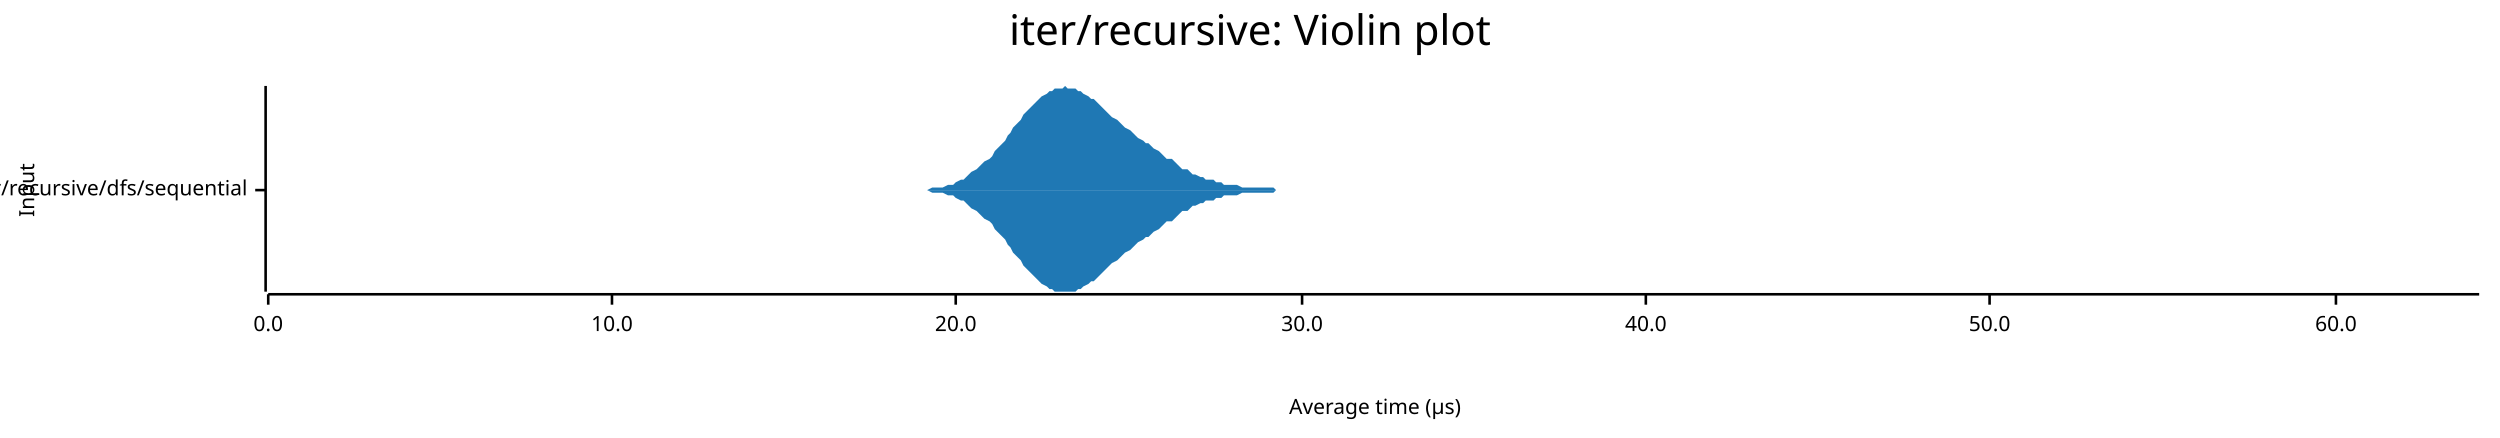
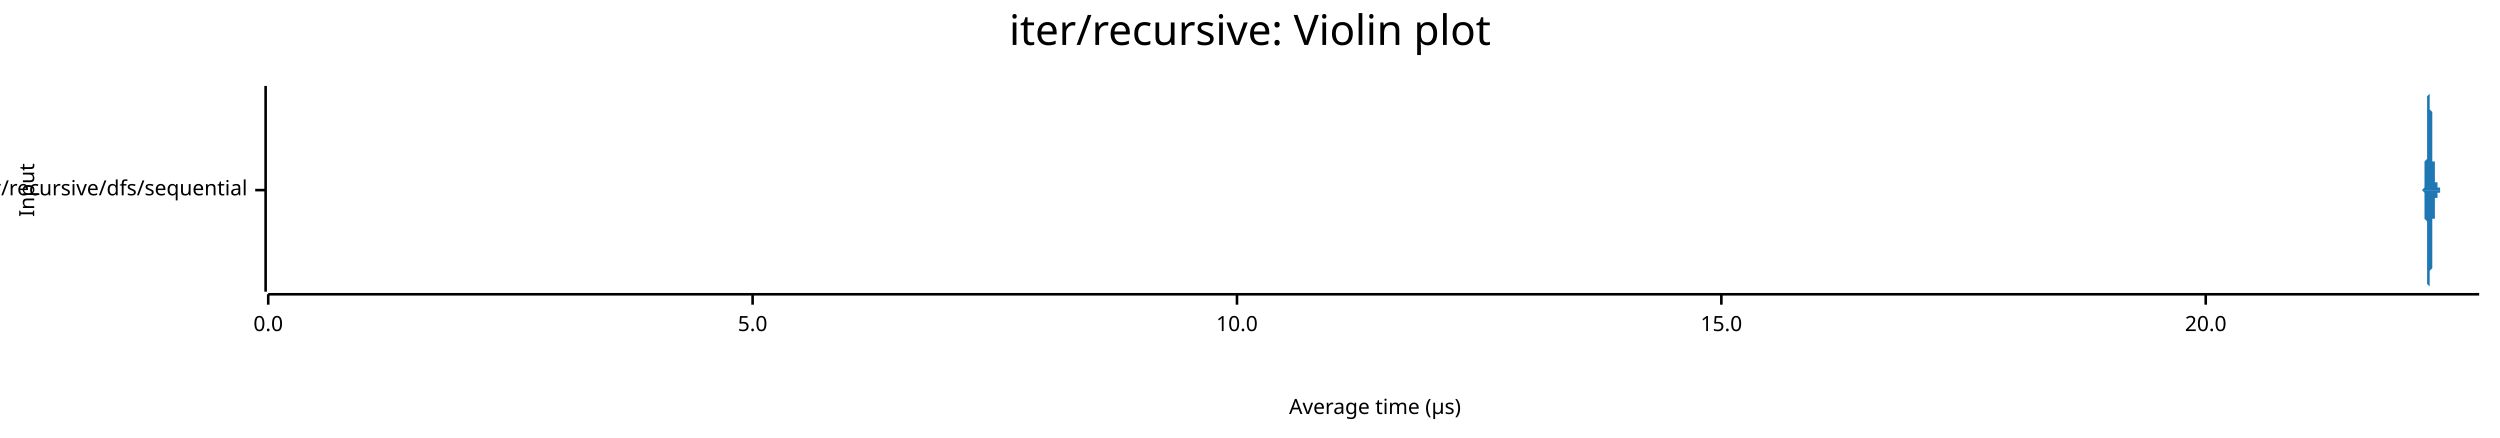
<svg xmlns="http://www.w3.org/2000/svg" width="960" height="168" viewBox="0 0 960 168">
  <text x="480" y="5" dy="0.76em" text-anchor="middle" font-family="sans-serif" font-size="16.129" opacity="1" fill="#000000">
iter/recursive: Violin plot
</text>
  <text x="7" y="73" dy="0.76em" text-anchor="middle" font-family="sans-serif" font-size="8.065" opacity="1" fill="#000000" transform="rotate(270, 7, 73)">
Input
</text>
  <text x="528" y="161" dy="-0.5ex" text-anchor="middle" font-family="sans-serif" font-size="8.065" opacity="1" fill="#000000">
Average time (µs)
</text>
  <polyline fill="none" opacity="1" stroke="#000000" stroke-width="1" points="102,33 102,112 " />
  <text x="95" y="73" dy="0.5ex" text-anchor="end" font-family="sans-serif" font-size="8.065" opacity="1" fill="#000000">
iter/recursive/dfs/sequential
</text>
  <polyline fill="none" opacity="1" stroke="#000000" stroke-width="1" points="98,73 102,73 " />
  <polyline fill="none" opacity="1" stroke="#000000" stroke-width="1" points="103,113 952,113 " />
  <text x="103" y="121" dy="0.76em" text-anchor="middle" font-family="sans-serif" font-size="8.065" opacity="1" fill="#000000">
0.0
</text>
  <polyline fill="none" opacity="1" stroke="#000000" stroke-width="1" points="103,113 103,117 " />
-   <text x="235" y="121" dy="0.76em" text-anchor="middle" font-family="sans-serif" font-size="8.065" opacity="1" fill="#000000">
+   <text x="289" y="121" dy="0.76em" text-anchor="middle" font-family="sans-serif" font-size="8.065" opacity="1" fill="#000000">
+ 5.0
+ </text>
+   <polyline fill="none" opacity="1" stroke="#000000" stroke-width="1" points="289,113 289,117 " />
+   <text x="475" y="121" dy="0.76em" text-anchor="middle" font-family="sans-serif" font-size="8.065" opacity="1" fill="#000000">
10.0
</text>
-   <polyline fill="none" opacity="1" stroke="#000000" stroke-width="1" points="235,113 235,117 " />
-   <text x="367" y="121" dy="0.76em" text-anchor="middle" font-family="sans-serif" font-size="8.065" opacity="1" fill="#000000">
+   <polyline fill="none" opacity="1" stroke="#000000" stroke-width="1" points="475,113 475,117 " />
+   <text x="661" y="121" dy="0.76em" text-anchor="middle" font-family="sans-serif" font-size="8.065" opacity="1" fill="#000000">
+ 15.0
+ </text>
+   <polyline fill="none" opacity="1" stroke="#000000" stroke-width="1" points="661,113 661,117 " />
+   <text x="847" y="121" dy="0.76em" text-anchor="middle" font-family="sans-serif" font-size="8.065" opacity="1" fill="#000000">
20.0
</text>
-   <polyline fill="none" opacity="1" stroke="#000000" stroke-width="1" points="367,113 367,117 " />
-   <text x="500" y="121" dy="0.76em" text-anchor="middle" font-family="sans-serif" font-size="8.065" opacity="1" fill="#000000">
- 30.0
- </text>
-   <polyline fill="none" opacity="1" stroke="#000000" stroke-width="1" points="500,113 500,117 " />
-   <text x="632" y="121" dy="0.76em" text-anchor="middle" font-family="sans-serif" font-size="8.065" opacity="1" fill="#000000">
- 40.0
- </text>
-   <polyline fill="none" opacity="1" stroke="#000000" stroke-width="1" points="632,113 632,117 " />
-   <text x="764" y="121" dy="0.76em" text-anchor="middle" font-family="sans-serif" font-size="8.065" opacity="1" fill="#000000">
- 50.0
- </text>
-   <polyline fill="none" opacity="1" stroke="#000000" stroke-width="1" points="764,113 764,117 " />
-   <text x="897" y="121" dy="0.76em" text-anchor="middle" font-family="sans-serif" font-size="8.065" opacity="1" fill="#000000">
- 60.0
- </text>
-   <polyline fill="none" opacity="1" stroke="#000000" stroke-width="1" points="897,113 897,117 " />
-   <polygon opacity="1" fill="#1F78B4" points="339,73 340,73 342,73 343,73 344,73 345,73 346,73 348,73 349,73 350,73 351,73 353,73 354,73 355,73 356,73 358,72 359,72 360,72 361,72 362,72 364,71 365,71 366,71 367,70 369,69 370,69 371,68 372,67 373,66 375,65 376,64 377,63 378,62 380,61 381,60 382,58 383,57 385,55 386,54 387,52 388,51 389,49 391,47 392,46 393,44 394,43 396,41 397,40 398,39 399,38 400,37 402,36 403,35 404,35 405,34 407,34 408,34 409,33 410,34 412,34 413,34 414,35 415,35 416,36 418,37 419,38 420,38 421,39 423,41 424,42 425,43 426,44 427,45 429,46 430,47 431,48 432,49 434,50 435,51 436,52 437,53 439,54 440,55 441,55 442,56 443,57 445,58 446,59 447,60 448,61 450,61 451,62 452,63 453,64 454,65 456,65 457,66 458,67 459,67 461,68 462,68 463,69 464,69 466,69 467,70 468,70 469,70 470,71 472,71 473,71 474,71 475,71 477,72 478,72 479,72 480,72 481,72 483,72 484,72 485,72 486,72 488,72 489,72 490,73 491,73 493,73 494,73 495,73 496,73 497,73 499,73 500,73 501,73 502,73 504,73 505,73 506,73 507,73 508,73 510,73 511,73 512,73 513,73 515,73 516,73 517,73 518,73 520,73 521,73 522,73 523,73 524,73 526,73 527,73 528,73 529,73 531,73 532,73 533,73 534,73 535,73 537,73 538,73 539,73 540,73 542,73 543,73 544,73 545,73 547,73 548,73 549,73 550,73 551,73 553,73 554,73 555,73 556,73 558,73 559,73 560,73 561,73 562,73 564,73 565,73 566,73 567,73 569,73 570,73 571,73 572,73 574,73 575,73 576,73 577,73 578,73 580,73 581,73 582,73 583,73 585,73 586,73 587,73 588,73 589,73 591,73 592,73 593,73 594,73 596,73 597,73 598,73 599,73 601,73 602,73 603,73 604,73 605,73 607,73 608,73 609,73 610,73 612,73 613,73 614,73 615,73 616,73 618,73 619,73 620,73 621,73 623,73 624,73 625,73 626,73 628,73 629,73 630,73 631,73 632,73 634,73 635,73 636,73 637,73 639,73 640,73 641,73 642,73 643,73 645,73 646,73 647,73 648,73 650,73 651,73 652,73 653,73 655,73 656,73 657,73 658,73 659,73 661,73 662,73 663,73 664,73 666,73 667,73 668,73 669,73 670,73 672,73 673,73 674,73 675,73 677,73 678,73 679,73 680,73 682,73 683,73 684,73 685,73 686,73 688,73 689,73 690,73 691,73 693,73 694,73 695,73 696,73 697,73 699,73 700,73 701,73 702,73 704,73 705,73 706,73 707,73 709,73 710,73 711,73 712,73 713,73 715,73 716,73 717,73 718,73 720,73 721,73 722,73 723,73 724,73 726,73 727,73 728,73 729,73 731,73 732,73 733,73 734,73 736,73 737,73 738,73 739,73 740,73 742,73 743,73 744,73 745,73 747,73 748,73 749,73 750,73 751,73 753,73 754,73 755,73 756,73 758,73 759,73 760,73 761,73 763,73 764,73 765,73 766,73 767,73 769,73 770,73 771,73 772,73 774,73 775,73 776,73 777,73 778,73 780,73 781,73 782,73 783,73 785,73 786,73 787,73 788,73 790,73 791,73 792,73 793,73 794,73 796,73 797,73 798,73 799,73 801,73 802,73 803,73 804,73 805,73 807,73 808,73 809,73 810,73 812,73 813,73 814,73 815,73 817,73 818,73 819,73 820,73 821,73 823,73 824,73 825,73 826,73 828,73 829,73 830,73 831,73 832,73 834,73 835,73 836,73 837,73 839,73 840,73 841,73 842,73 844,73 845,73 846,73 847,73 848,73 850,73 851,73 852,73 853,73 855,73 856,73 857,73 858,73 859,73 861,73 862,73 863,73 864,73 866,73 867,73 868,73 869,73 871,73 872,73 873,73 874,73 875,73 877,73 878,73 879,73 880,73 882,73 883,73 884,73 885,73 886,73 888,73 889,73 890,73 891,73 893,73 894,73 895,73 896,73 898,73 899,73 900,73 901,73 902,73 904,73 905,73 906,73 907,73 909,73 910,73 911,73 912,73 913,73 915,73 916,73 917,73 918,73 920,73 921,73 922,73 923,73 925,73 926,73 927,73 928,73 929,73 931,73 932,73 933,73 934,73 936,73 937,73 938,73 939,73 940,73 942,73 943,73 944,73 945,73 947,73 948,73 949,73 950,73 952,73 952,73 339,73 " />
-   <polygon opacity="1" fill="#1F78B4" points="339,73 340,73 342,73 343,73 344,73 345,73 346,73 348,73 349,73 350,73 351,73 353,73 354,73 355,73 356,73 358,74 359,74 360,74 361,74 362,74 364,75 365,75 366,75 367,76 369,77 370,77 371,78 372,79 373,80 375,81 376,82 377,83 378,84 380,85 381,86 382,88 383,89 385,91 386,92 387,94 388,95 389,97 391,99 392,100 393,102 394,103 396,105 397,106 398,107 399,108 400,109 402,110 403,111 404,111 405,112 407,112 408,112 409,112 410,112 412,112 413,112 414,111 415,111 416,110 418,109 419,108 420,108 421,107 423,105 424,104 425,103 426,102 427,101 429,100 430,99 431,98 432,97 434,96 435,95 436,94 437,93 439,92 440,91 441,91 442,90 443,89 445,88 446,87 447,86 448,85 450,85 451,84 452,83 453,82 454,81 456,81 457,80 458,79 459,79 461,78 462,78 463,77 464,77 466,77 467,76 468,76 469,76 470,75 472,75 473,75 474,75 475,75 477,74 478,74 479,74 480,74 481,74 483,74 484,74 485,74 486,74 488,74 489,74 490,73 491,73 493,73 494,73 495,73 496,73 497,73 499,73 500,73 501,73 502,73 504,73 505,73 506,73 507,73 508,73 510,73 511,73 512,73 513,73 515,73 516,73 517,73 518,73 520,73 521,73 522,73 523,73 524,73 526,73 527,73 528,73 529,73 531,73 532,73 533,73 534,73 535,73 537,73 538,73 539,73 540,73 542,73 543,73 544,73 545,73 547,73 548,73 549,73 550,73 551,73 553,73 554,73 555,73 556,73 558,73 559,73 560,73 561,73 562,73 564,73 565,73 566,73 567,73 569,73 570,73 571,73 572,73 574,73 575,73 576,73 577,73 578,73 580,73 581,73 582,73 583,73 585,73 586,73 587,73 588,73 589,73 591,73 592,73 593,73 594,73 596,73 597,73 598,73 599,73 601,73 602,73 603,73 604,73 605,73 607,73 608,73 609,73 610,73 612,73 613,73 614,73 615,73 616,73 618,73 619,73 620,73 621,73 623,73 624,73 625,73 626,73 628,73 629,73 630,73 631,73 632,73 634,73 635,73 636,73 637,73 639,73 640,73 641,73 642,73 643,73 645,73 646,73 647,73 648,73 650,73 651,73 652,73 653,73 655,73 656,73 657,73 658,73 659,73 661,73 662,73 663,73 664,73 666,73 667,73 668,73 669,73 670,73 672,73 673,73 674,73 675,73 677,73 678,73 679,73 680,73 682,73 683,73 684,73 685,73 686,73 688,73 689,73 690,73 691,73 693,73 694,73 695,73 696,73 697,73 699,73 700,73 701,73 702,73 704,73 705,73 706,73 707,73 709,73 710,73 711,73 712,73 713,73 715,73 716,73 717,73 718,73 720,73 721,73 722,73 723,73 724,73 726,73 727,73 728,73 729,73 731,73 732,73 733,73 734,73 736,73 737,73 738,73 739,73 740,73 742,73 743,73 744,73 745,73 747,73 748,73 749,73 750,73 751,73 753,73 754,73 755,73 756,73 758,73 759,73 760,73 761,73 763,73 764,73 765,73 766,73 767,73 769,73 770,73 771,73 772,73 774,73 775,73 776,73 777,73 778,73 780,73 781,73 782,73 783,73 785,73 786,73 787,73 788,73 790,73 791,73 792,73 793,73 794,73 796,73 797,73 798,73 799,73 801,73 802,73 803,73 804,73 805,73 807,73 808,73 809,73 810,73 812,73 813,73 814,73 815,73 817,73 818,73 819,73 820,73 821,73 823,73 824,73 825,73 826,73 828,73 829,73 830,73 831,73 832,73 834,73 835,73 836,73 837,73 839,73 840,73 841,73 842,73 844,73 845,73 846,73 847,73 848,73 850,73 851,73 852,73 853,73 855,73 856,73 857,73 858,73 859,73 861,73 862,73 863,73 864,73 866,73 867,73 868,73 869,73 871,73 872,73 873,73 874,73 875,73 877,73 878,73 879,73 880,73 882,73 883,73 884,73 885,73 886,73 888,73 889,73 890,73 891,73 893,73 894,73 895,73 896,73 898,73 899,73 900,73 901,73 902,73 904,73 905,73 906,73 907,73 909,73 910,73 911,73 912,73 913,73 915,73 916,73 917,73 918,73 920,73 921,73 922,73 923,73 925,73 926,73 927,73 928,73 929,73 931,73 932,73 933,73 934,73 936,73 937,73 938,73 939,73 940,73 942,73 943,73 944,73 945,73 947,73 948,73 949,73 950,73 952,73 952,73 339,73 " />
+   <polyline fill="none" opacity="1" stroke="#000000" stroke-width="1" points="847,113 847,117 " />
+   <polygon opacity="1" fill="#1F78B4" points="930,73 930,73 930,73 930,73 930,73 930,73 930,73 930,73 930,73 930,73 930,73 930,73 930,73 930,73 930,73 930,73 930,73 930,73 930,73 930,73 931,72 931,72 931,72 931,72 931,72 931,72 931,71 931,71 931,71 931,71 931,70 931,70 931,69 931,69 931,68 931,68 931,67 931,66 931,66 931,65 931,64 931,63 931,62 932,61 932,60 932,59 932,58 932,56 932,55 932,54 932,53 932,51 932,50 932,49 932,47 932,46 932,45 932,44 932,42 932,41 932,40 932,39 932,38 932,37 932,37 933,36 933,35 933,35 933,34 933,34 933,34 933,34 933,33 933,34 933,34 933,34 933,34 933,35 933,35 933,36 933,36 933,37 933,38 933,39 933,40 933,40 933,41 933,42 934,43 934,44 934,45 934,46 934,47 934,48 934,49 934,50 934,51 934,52 934,52 934,53 934,54 934,55 934,56 934,57 934,57 934,58 934,59 934,60 934,60 934,61 934,62 935,62 935,63 935,63 935,64 935,64 935,65 935,65 935,66 935,66 935,66 935,67 935,67 935,68 935,68 935,68 935,69 935,69 935,69 935,69 935,70 935,70 935,70 935,70 936,70 936,71 936,71 936,71 936,71 936,71 936,71 936,71 936,71 936,71 936,71 936,72 936,72 936,72 936,72 936,72 936,72 936,72 936,72 936,72 936,72 936,72 936,72 937,72 937,72 937,72 937,72 937,72 937,72 937,72 937,72 937,72 937,73 937,73 937,73 937,73 937,73 937,73 937,73 937,73 937,73 937,73 937,73 937,73 937,73 937,73 938,73 938,73 938,73 938,73 938,73 938,73 938,73 938,73 938,73 938,73 938,73 938,73 938,73 938,73 938,73 938,73 938,73 938,73 938,73 938,73 938,73 938,73 939,73 939,73 939,73 939,73 939,73 939,73 939,73 939,73 939,73 939,73 939,73 939,73 939,73 939,73 939,73 939,73 939,73 939,73 939,73 939,73 939,73 939,73 939,73 940,73 940,73 940,73 940,73 940,73 940,73 940,73 940,73 940,73 940,73 940,73 940,73 940,73 940,73 940,73 940,73 940,73 940,73 940,73 940,73 940,73 940,73 940,73 941,73 941,73 941,73 941,73 941,73 941,73 941,73 941,73 941,73 941,73 941,73 941,73 941,73 941,73 941,73 941,73 941,73 941,73 941,73 941,73 941,73 941,73 941,73 942,73 942,73 942,73 942,73 942,73 942,73 942,73 942,73 942,73 942,73 942,73 942,73 942,73 942,73 942,73 942,73 942,73 942,73 942,73 942,73 942,73 942,73 942,73 943,73 943,73 943,73 943,73 943,73 943,73 943,73 943,73 943,73 943,73 943,73 943,73 943,73 943,73 943,73 943,73 943,73 943,73 943,73 943,73 943,73 943,73 943,73 944,73 944,73 944,73 944,73 944,73 944,73 944,73 944,73 944,73 944,73 944,73 944,73 944,73 944,73 944,73 944,73 944,73 944,73 944,73 944,73 944,73 944,73 944,73 945,73 945,73 945,73 945,73 945,73 945,73 945,73 945,73 945,73 945,73 945,73 945,73 945,73 945,73 945,73 945,73 945,73 945,73 945,73 945,73 945,73 945,73 946,73 946,73 946,73 946,73 946,73 946,73 946,73 946,73 946,73 946,73 946,73 946,73 946,73 946,73 946,73 946,73 946,73 946,73 946,73 946,73 946,73 946,73 946,73 947,73 947,73 947,73 947,73 947,73 947,73 947,73 947,73 947,73 947,73 947,73 947,73 947,73 947,73 947,73 947,73 947,73 947,73 947,73 947,73 947,73 947,73 947,73 948,73 948,73 948,73 948,73 948,73 948,73 948,73 948,73 948,73 948,73 948,73 948,73 948,73 948,73 948,73 948,73 948,73 948,73 948,73 948,73 948,73 948,73 948,73 949,73 949,73 949,73 949,73 949,73 949,73 949,73 949,73 949,73 949,73 949,73 949,73 949,73 949,73 949,73 949,73 949,73 949,73 949,73 949,73 949,73 949,73 949,73 950,73 950,73 950,73 950,73 950,73 950,73 950,73 950,73 950,73 950,73 950,73 950,73 950,73 950,73 950,73 950,73 950,73 950,73 950,73 950,73 950,73 950,73 950,73 951,73 951,73 951,73 951,73 951,73 951,73 951,73 951,73 951,73 951,73 951,73 951,73 951,73 951,73 951,73 951,73 951,73 951,73 951,73 951,73 951,73 951,73 952,73 952,73 930,73 " />
+   <polygon opacity="1" fill="#1F78B4" points="930,73 930,73 930,73 930,73 930,73 930,73 930,73 930,73 930,73 930,73 930,73 930,73 930,73 930,73 930,73 930,73 930,73 930,73 930,73 930,73 931,74 931,74 931,74 931,74 931,74 931,74 931,75 931,75 931,75 931,75 931,76 931,76 931,77 931,77 931,78 931,78 931,79 931,80 931,80 931,81 931,82 931,83 931,84 932,85 932,86 932,87 932,88 932,90 932,91 932,92 932,93 932,95 932,96 932,97 932,99 932,100 932,101 932,102 932,104 932,105 932,106 932,107 932,108 932,109 932,109 933,110 933,111 933,111 933,112 933,112 933,112 933,112 933,112 933,112 933,112 933,112 933,112 933,111 933,111 933,110 933,110 933,109 933,108 933,107 933,106 933,106 933,105 933,104 934,103 934,102 934,101 934,100 934,99 934,98 934,97 934,96 934,95 934,94 934,94 934,93 934,92 934,91 934,90 934,89 934,89 934,88 934,87 934,86 934,86 934,85 934,84 935,84 935,83 935,83 935,82 935,82 935,81 935,81 935,80 935,80 935,80 935,79 935,79 935,78 935,78 935,78 935,77 935,77 935,77 935,77 935,76 935,76 935,76 935,76 936,76 936,75 936,75 936,75 936,75 936,75 936,75 936,75 936,75 936,75 936,75 936,74 936,74 936,74 936,74 936,74 936,74 936,74 936,74 936,74 936,74 936,74 936,74 937,74 937,74 937,74 937,74 937,74 937,74 937,74 937,74 937,74 937,73 937,73 937,73 937,73 937,73 937,73 937,73 937,73 937,73 937,73 937,73 937,73 937,73 937,73 938,73 938,73 938,73 938,73 938,73 938,73 938,73 938,73 938,73 938,73 938,73 938,73 938,73 938,73 938,73 938,73 938,73 938,73 938,73 938,73 938,73 938,73 939,73 939,73 939,73 939,73 939,73 939,73 939,73 939,73 939,73 939,73 939,73 939,73 939,73 939,73 939,73 939,73 939,73 939,73 939,73 939,73 939,73 939,73 939,73 940,73 940,73 940,73 940,73 940,73 940,73 940,73 940,73 940,73 940,73 940,73 940,73 940,73 940,73 940,73 940,73 940,73 940,73 940,73 940,73 940,73 940,73 940,73 941,73 941,73 941,73 941,73 941,73 941,73 941,73 941,73 941,73 941,73 941,73 941,73 941,73 941,73 941,73 941,73 941,73 941,73 941,73 941,73 941,73 941,73 941,73 942,73 942,73 942,73 942,73 942,73 942,73 942,73 942,73 942,73 942,73 942,73 942,73 942,73 942,73 942,73 942,73 942,73 942,73 942,73 942,73 942,73 942,73 942,73 943,73 943,73 943,73 943,73 943,73 943,73 943,73 943,73 943,73 943,73 943,73 943,73 943,73 943,73 943,73 943,73 943,73 943,73 943,73 943,73 943,73 943,73 943,73 944,73 944,73 944,73 944,73 944,73 944,73 944,73 944,73 944,73 944,73 944,73 944,73 944,73 944,73 944,73 944,73 944,73 944,73 944,73 944,73 944,73 944,73 944,73 945,73 945,73 945,73 945,73 945,73 945,73 945,73 945,73 945,73 945,73 945,73 945,73 945,73 945,73 945,73 945,73 945,73 945,73 945,73 945,73 945,73 945,73 946,73 946,73 946,73 946,73 946,73 946,73 946,73 946,73 946,73 946,73 946,73 946,73 946,73 946,73 946,73 946,73 946,73 946,73 946,73 946,73 946,73 946,73 946,73 947,73 947,73 947,73 947,73 947,73 947,73 947,73 947,73 947,73 947,73 947,73 947,73 947,73 947,73 947,73 947,73 947,73 947,73 947,73 947,73 947,73 947,73 947,73 948,73 948,73 948,73 948,73 948,73 948,73 948,73 948,73 948,73 948,73 948,73 948,73 948,73 948,73 948,73 948,73 948,73 948,73 948,73 948,73 948,73 948,73 948,73 949,73 949,73 949,73 949,73 949,73 949,73 949,73 949,73 949,73 949,73 949,73 949,73 949,73 949,73 949,73 949,73 949,73 949,73 949,73 949,73 949,73 949,73 949,73 950,73 950,73 950,73 950,73 950,73 950,73 950,73 950,73 950,73 950,73 950,73 950,73 950,73 950,73 950,73 950,73 950,73 950,73 950,73 950,73 950,73 950,73 950,73 951,73 951,73 951,73 951,73 951,73 951,73 951,73 951,73 951,73 951,73 951,73 951,73 951,73 951,73 951,73 951,73 951,73 951,73 951,73 951,73 951,73 951,73 952,73 952,73 930,73 " />
</svg>
